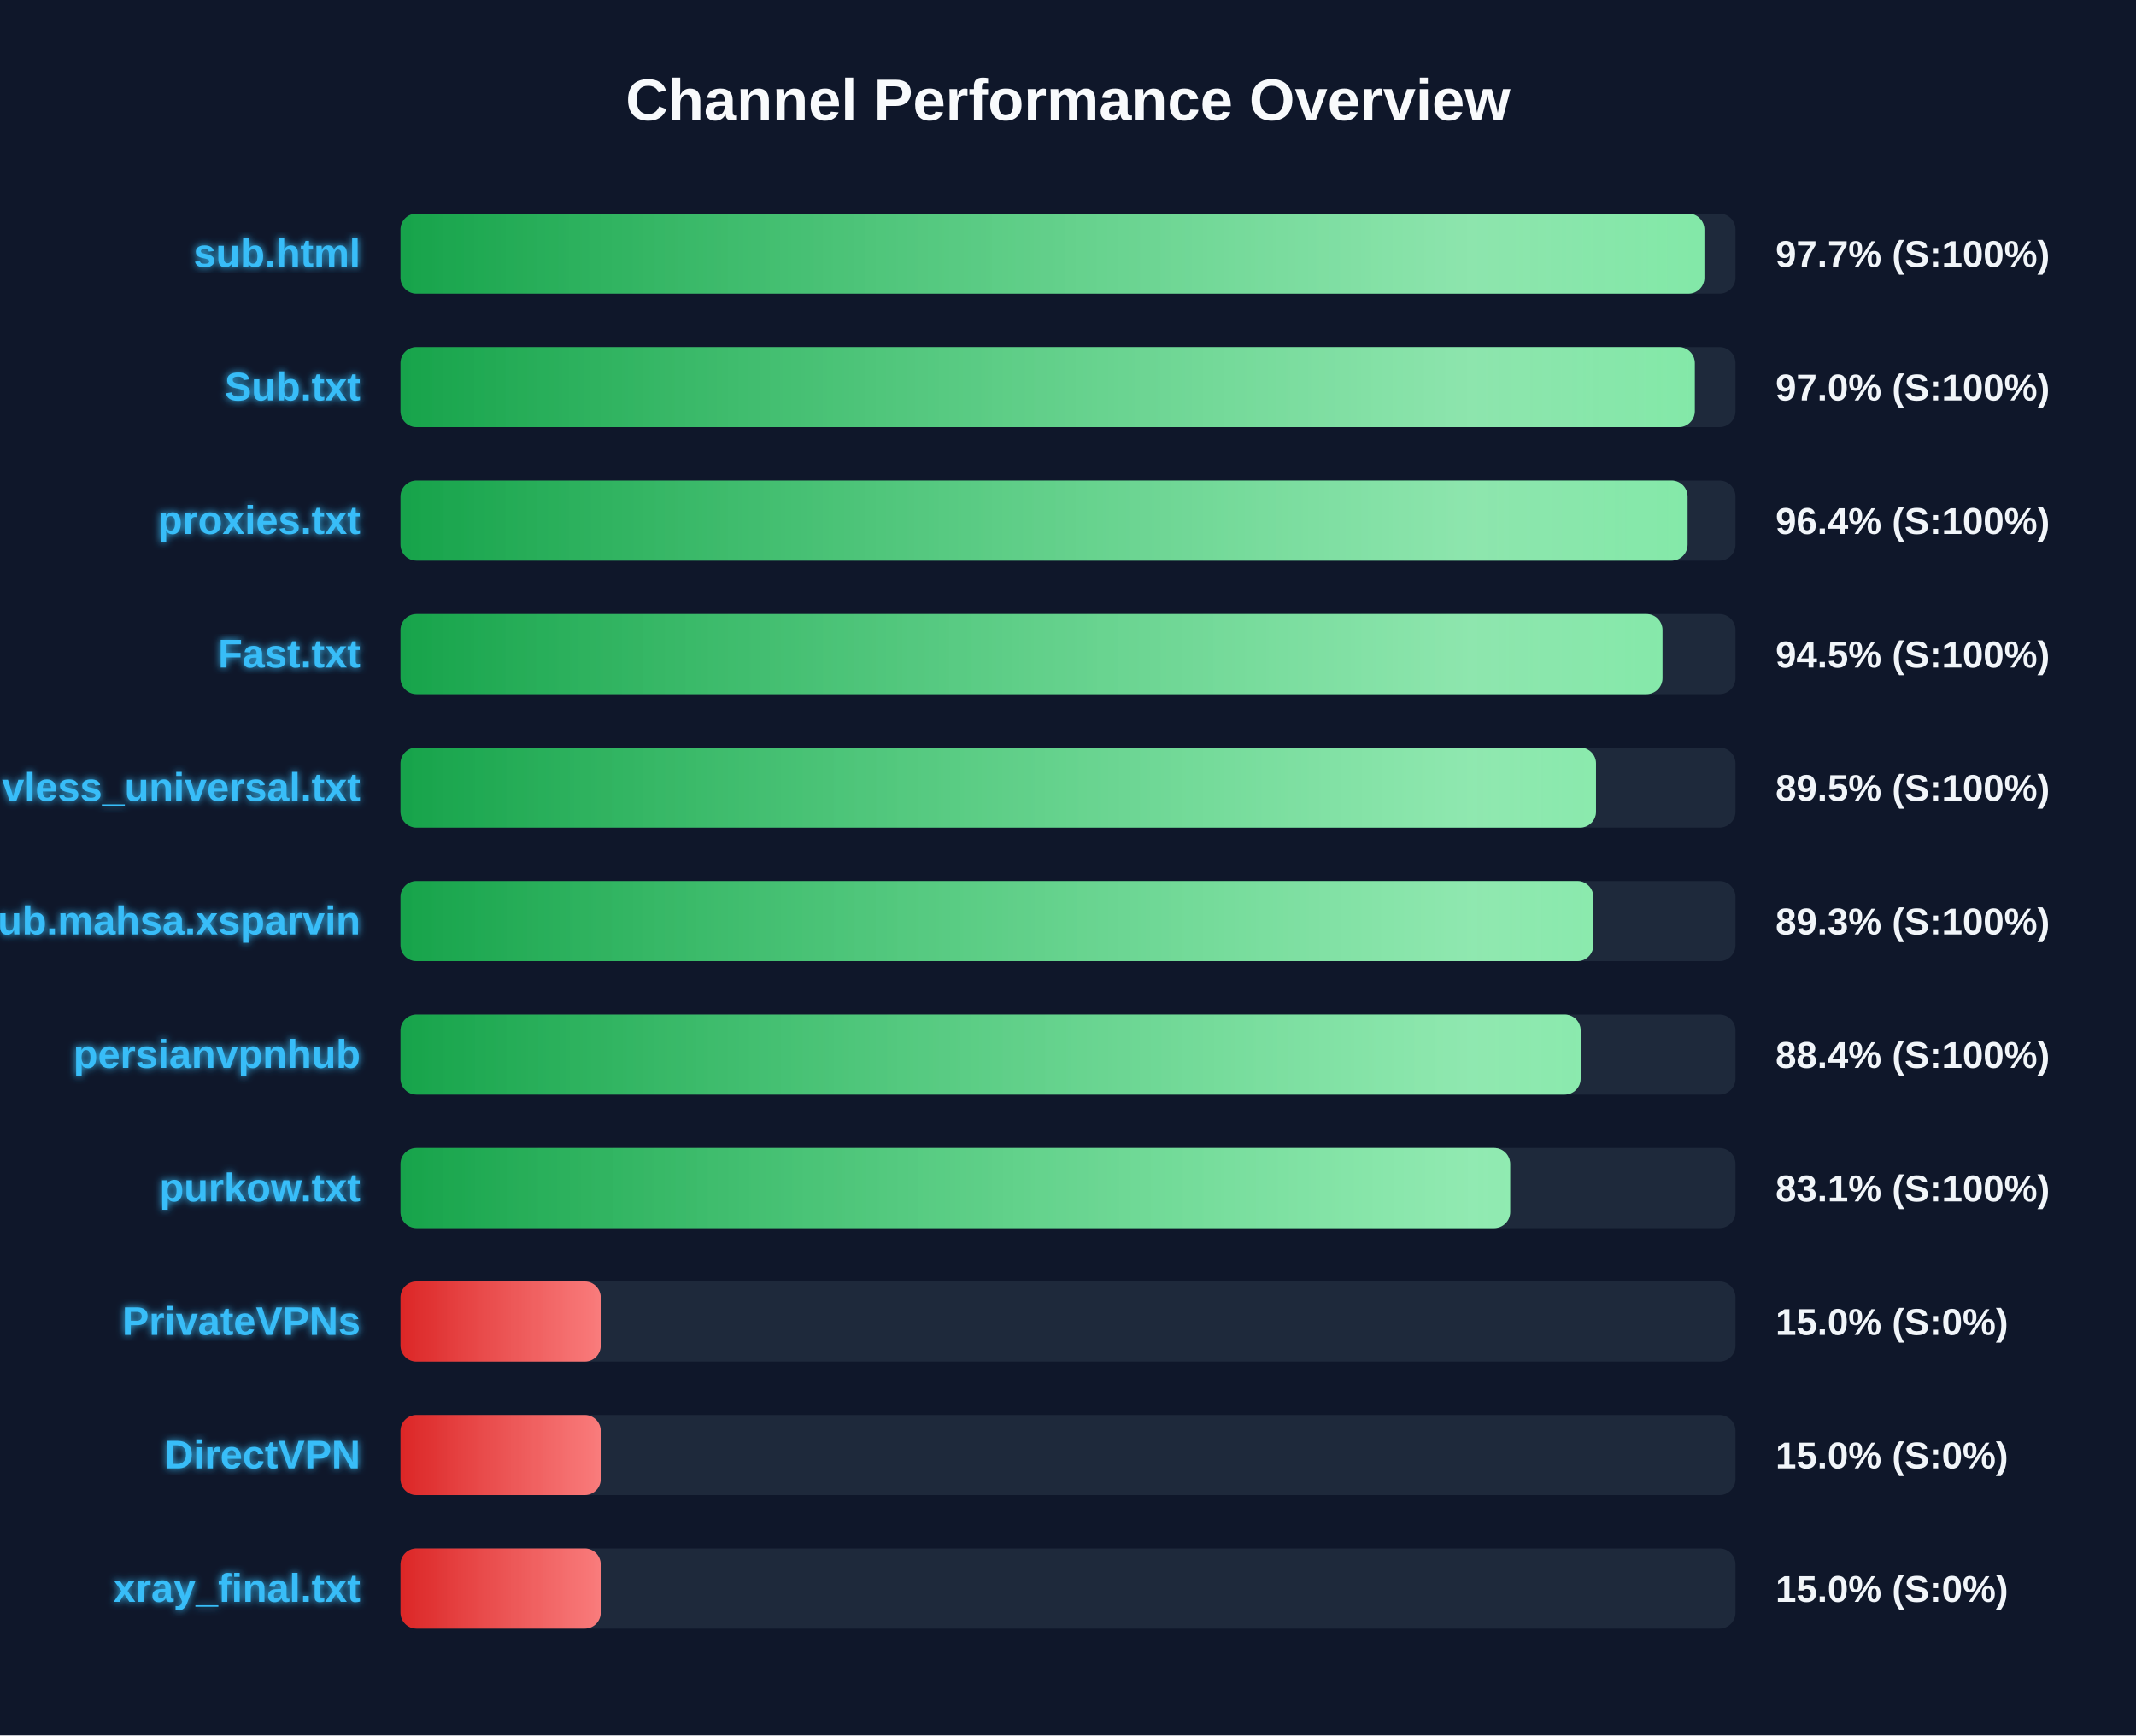
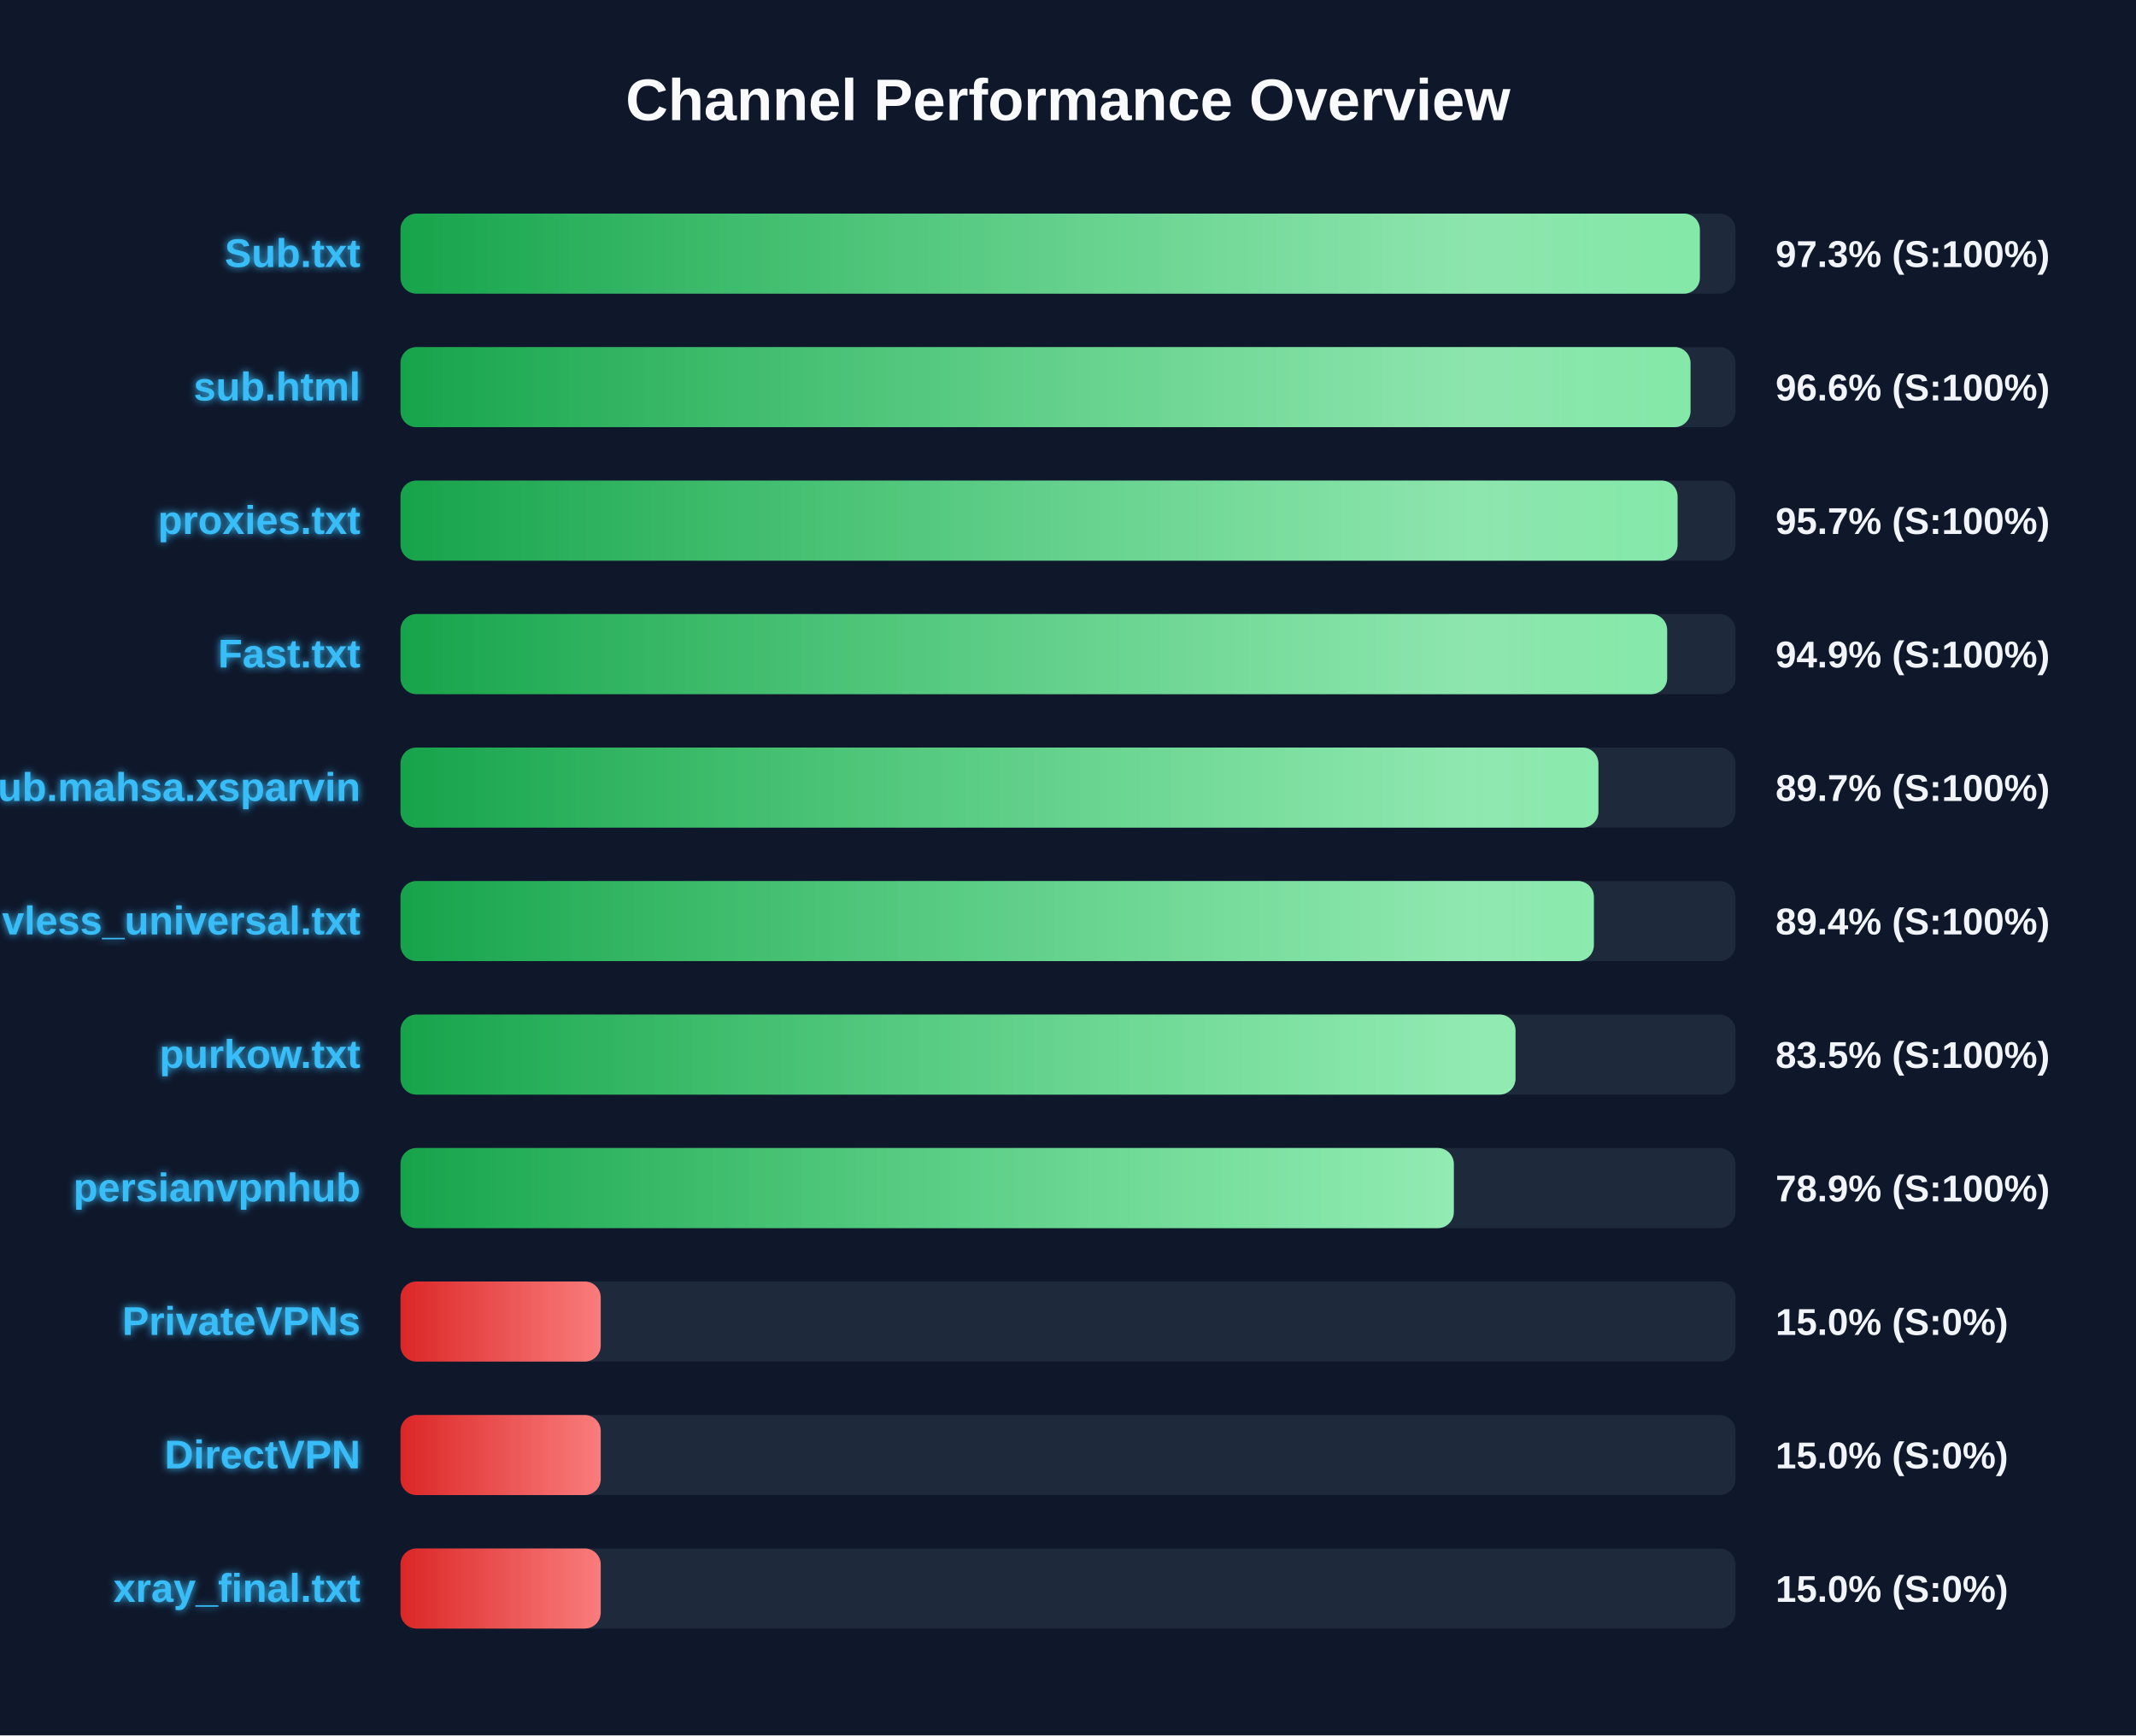
<svg xmlns="http://www.w3.org/2000/svg" width="800" height="650" version="1.1">
  <defs>
    <linearGradient id="grad-green" x1="0%" y1="0%" x2="100%" y2="0%">
      <stop offset="0%" stop-color="#16a34a" />
      <stop offset="100%" stop-color="#4ade80" />
    </linearGradient>
    <linearGradient id="grad-yellow" x1="0%" y1="0%" x2="100%" y2="0%">
      <stop offset="0%" stop-color="#ca8a04" />
      <stop offset="100%" stop-color="#fde047" />
    </linearGradient>
    <linearGradient id="grad-red" x1="0%" y1="0%" x2="100%" y2="0%">
      <stop offset="0%" stop-color="#dc2626" />
      <stop offset="100%" stop-color="#f87171" />
    </linearGradient>
    <linearGradient id="shimmer" x1="0%" y1="0%" x2="100%" y2="0%">
      <stop offset="0%" stop-color="rgba(255,255,255,0)" />
      <stop offset="50%" stop-color="rgba(255,255,255,0.4)" />
      <stop offset="100%" stop-color="rgba(255,255,255,0)" />
    </linearGradient>
    <filter id="glow" x="-20%" y="-20%" width="140%" height="140%">
      <feGaussianBlur stdDeviation="1.5" result="blur" />
      <feComposite in="SourceGraphic" in2="blur" operator="over" />
    </filter>
  </defs>
  <style>
        .bg-rect { fill: #0f172a; }
        .title { font: bold 22px 'Segoe UI', Arial, sans-serif; fill: #f8fafc; }
        .row { font: bold 15px 'Segoe UI', Arial, sans-serif; fill: #38bdf8; filter: url(#glow); }
        .score { font: bold 14px 'Segoe UI', Arial, sans-serif; fill: #f1f5f9; }
        @keyframes shimmer-anim {
            0% { transform: translateX(-100%); }
            100% { transform: translateX(200%); }
        }
        .shimmer-rect {
            animation: shimmer-anim 2.5s infinite linear;
        }
    </style>
  <rect width="100%" height="100%" class="bg-rect" />
  <text x="400" y="45" text-anchor="middle" class="title">Channel Performance Overview</text>
  <rect x="150" y="80" width="500" height="30" fill="#1e293b" rx="6" />
  <clipPath id="clip-0">
-     <rect x="150" y="80" width="488.35" height="30" rx="6" />
+     <rect x="150" y="80" width="486.65" height="30" rx="6" />
  </clipPath>
-   <rect x="150" y="80" width="488.35" height="30" fill="url(#grad-green)" rx="6" />
+   <rect x="150" y="80" width="486.65" height="30" fill="url(#grad-green)" rx="6" />
  <g clip-path="url(#clip-0)">
    <rect x="150" y="80" width="100%" height="30" fill="url(#shimmer)" class="shimmer-rect" />
  </g>
-   <text x="135" y="100" text-anchor="end" class="row">sub.html</text>
-   <text x="665" y="100" text-anchor="start" class="score">97.7% (S:100%)</text>
+   <text x="135" y="100" text-anchor="end" class="row">Sub.txt</text>
+   <text x="665" y="100" text-anchor="start" class="score">97.3% (S:100%)</text>
  <rect x="150" y="130" width="500" height="30" fill="#1e293b" rx="6" />
  <clipPath id="clip-1">
-     <rect x="150" y="130" width="484.75" height="30" rx="6" />
+     <rect x="150" y="130" width="483.15" height="30" rx="6" />
  </clipPath>
-   <rect x="150" y="130" width="484.75" height="30" fill="url(#grad-green)" rx="6" />
+   <rect x="150" y="130" width="483.15" height="30" fill="url(#grad-green)" rx="6" />
  <g clip-path="url(#clip-1)">
    <rect x="150" y="130" width="100%" height="30" fill="url(#shimmer)" class="shimmer-rect" />
  </g>
-   <text x="135" y="150" text-anchor="end" class="row">Sub.txt</text>
-   <text x="665" y="150" text-anchor="start" class="score">97.0% (S:100%)</text>
+   <text x="135" y="150" text-anchor="end" class="row">sub.html</text>
+   <text x="665" y="150" text-anchor="start" class="score">96.6% (S:100%)</text>
  <rect x="150" y="180" width="500" height="30" fill="#1e293b" rx="6" />
  <clipPath id="clip-2">
-     <rect x="150" y="180" width="482.05" height="30" rx="6" />
+     <rect x="150" y="180" width="478.3" height="30" rx="6" />
  </clipPath>
-   <rect x="150" y="180" width="482.05" height="30" fill="url(#grad-green)" rx="6" />
+   <rect x="150" y="180" width="478.3" height="30" fill="url(#grad-green)" rx="6" />
  <g clip-path="url(#clip-2)">
    <rect x="150" y="180" width="100%" height="30" fill="url(#shimmer)" class="shimmer-rect" />
  </g>
  <text x="135" y="200" text-anchor="end" class="row">proxies.txt</text>
-   <text x="665" y="200" text-anchor="start" class="score">96.4% (S:100%)</text>
+   <text x="665" y="200" text-anchor="start" class="score">95.7% (S:100%)</text>
  <rect x="150" y="230" width="500" height="30" fill="#1e293b" rx="6" />
  <clipPath id="clip-3">
-     <rect x="150" y="230" width="472.65" height="30" rx="6" />
+     <rect x="150" y="230" width="474.4" height="30" rx="6" />
  </clipPath>
-   <rect x="150" y="230" width="472.65" height="30" fill="url(#grad-green)" rx="6" />
+   <rect x="150" y="230" width="474.4" height="30" fill="url(#grad-green)" rx="6" />
  <g clip-path="url(#clip-3)">
    <rect x="150" y="230" width="100%" height="30" fill="url(#shimmer)" class="shimmer-rect" />
  </g>
  <text x="135" y="250" text-anchor="end" class="row">Fast.txt</text>
-   <text x="665" y="250" text-anchor="start" class="score">94.5% (S:100%)</text>
+   <text x="665" y="250" text-anchor="start" class="score">94.9% (S:100%)</text>
  <rect x="150" y="280" width="500" height="30" fill="#1e293b" rx="6" />
  <clipPath id="clip-4">
-     <rect x="150" y="280" width="447.75" height="30" rx="6" />
+     <rect x="150" y="280" width="448.65" height="30" rx="6" />
  </clipPath>
-   <rect x="150" y="280" width="447.75" height="30" fill="url(#grad-green)" rx="6" />
+   <rect x="150" y="280" width="448.65" height="30" fill="url(#grad-green)" rx="6" />
  <g clip-path="url(#clip-4)">
    <rect x="150" y="280" width="100%" height="30" fill="url(#shimmer)" class="shimmer-rect" />
  </g>
-   <text x="135" y="300" text-anchor="end" class="row">vless_universal.txt</text>
-   <text x="665" y="300" text-anchor="start" class="score">89.5% (S:100%)</text>
+   <text x="135" y="300" text-anchor="end" class="row">Sub.mahsa.xsparvin</text>
+   <text x="665" y="300" text-anchor="start" class="score">89.7% (S:100%)</text>
  <rect x="150" y="330" width="500" height="30" fill="#1e293b" rx="6" />
  <clipPath id="clip-5">
-     <rect x="150" y="330" width="446.75" height="30" rx="6" />
+     <rect x="150" y="330" width="446.95" height="30" rx="6" />
  </clipPath>
-   <rect x="150" y="330" width="446.75" height="30" fill="url(#grad-green)" rx="6" />
+   <rect x="150" y="330" width="446.95" height="30" fill="url(#grad-green)" rx="6" />
  <g clip-path="url(#clip-5)">
    <rect x="150" y="330" width="100%" height="30" fill="url(#shimmer)" class="shimmer-rect" />
  </g>
-   <text x="135" y="350" text-anchor="end" class="row">Sub.mahsa.xsparvin</text>
-   <text x="665" y="350" text-anchor="start" class="score">89.3% (S:100%)</text>
+   <text x="135" y="350" text-anchor="end" class="row">vless_universal.txt</text>
+   <text x="665" y="350" text-anchor="start" class="score">89.4% (S:100%)</text>
  <rect x="150" y="380" width="500" height="30" fill="#1e293b" rx="6" />
  <clipPath id="clip-6">
-     <rect x="150" y="380" width="442.0" height="30" rx="6" />
+     <rect x="150" y="380" width="417.6" height="30" rx="6" />
  </clipPath>
-   <rect x="150" y="380" width="442.0" height="30" fill="url(#grad-green)" rx="6" />
+   <rect x="150" y="380" width="417.6" height="30" fill="url(#grad-green)" rx="6" />
  <g clip-path="url(#clip-6)">
    <rect x="150" y="380" width="100%" height="30" fill="url(#shimmer)" class="shimmer-rect" />
  </g>
-   <text x="135" y="400" text-anchor="end" class="row">persianvpnhub</text>
-   <text x="665" y="400" text-anchor="start" class="score">88.4% (S:100%)</text>
+   <text x="135" y="400" text-anchor="end" class="row">purkow.txt</text>
+   <text x="665" y="400" text-anchor="start" class="score">83.5% (S:100%)</text>
  <rect x="150" y="430" width="500" height="30" fill="#1e293b" rx="6" />
  <clipPath id="clip-7">
-     <rect x="150" y="430" width="415.6" height="30" rx="6" />
+     <rect x="150" y="430" width="394.5" height="30" rx="6" />
  </clipPath>
-   <rect x="150" y="430" width="415.6" height="30" fill="url(#grad-green)" rx="6" />
+   <rect x="150" y="430" width="394.5" height="30" fill="url(#grad-green)" rx="6" />
  <g clip-path="url(#clip-7)">
    <rect x="150" y="430" width="100%" height="30" fill="url(#shimmer)" class="shimmer-rect" />
  </g>
-   <text x="135" y="450" text-anchor="end" class="row">purkow.txt</text>
-   <text x="665" y="450" text-anchor="start" class="score">83.1% (S:100%)</text>
+   <text x="135" y="450" text-anchor="end" class="row">persianvpnhub</text>
+   <text x="665" y="450" text-anchor="start" class="score">78.9% (S:100%)</text>
  <rect x="150" y="480" width="500" height="30" fill="#1e293b" rx="6" />
  <clipPath id="clip-8">
    <rect x="150" y="480" width="75.0" height="30" rx="6" />
  </clipPath>
  <rect x="150" y="480" width="75.0" height="30" fill="url(#grad-red)" rx="6" />
  <g clip-path="url(#clip-8)">
    <rect x="150" y="480" width="100%" height="30" fill="url(#shimmer)" class="shimmer-rect" />
  </g>
  <text x="135" y="500" text-anchor="end" class="row">PrivateVPNs</text>
  <text x="665" y="500" text-anchor="start" class="score">15.0% (S:0%)</text>
  <rect x="150" y="530" width="500" height="30" fill="#1e293b" rx="6" />
  <clipPath id="clip-9">
    <rect x="150" y="530" width="75.0" height="30" rx="6" />
  </clipPath>
  <rect x="150" y="530" width="75.0" height="30" fill="url(#grad-red)" rx="6" />
  <g clip-path="url(#clip-9)">
    <rect x="150" y="530" width="100%" height="30" fill="url(#shimmer)" class="shimmer-rect" />
  </g>
  <text x="135" y="550" text-anchor="end" class="row">DirectVPN</text>
  <text x="665" y="550" text-anchor="start" class="score">15.0% (S:0%)</text>
  <rect x="150" y="580" width="500" height="30" fill="#1e293b" rx="6" />
  <clipPath id="clip-10">
    <rect x="150" y="580" width="75.0" height="30" rx="6" />
  </clipPath>
  <rect x="150" y="580" width="75.0" height="30" fill="url(#grad-red)" rx="6" />
  <g clip-path="url(#clip-10)">
    <rect x="150" y="580" width="100%" height="30" fill="url(#shimmer)" class="shimmer-rect" />
  </g>
  <text x="135" y="600" text-anchor="end" class="row">xray_final.txt</text>
  <text x="665" y="600" text-anchor="start" class="score">15.0% (S:0%)</text>
</svg>
